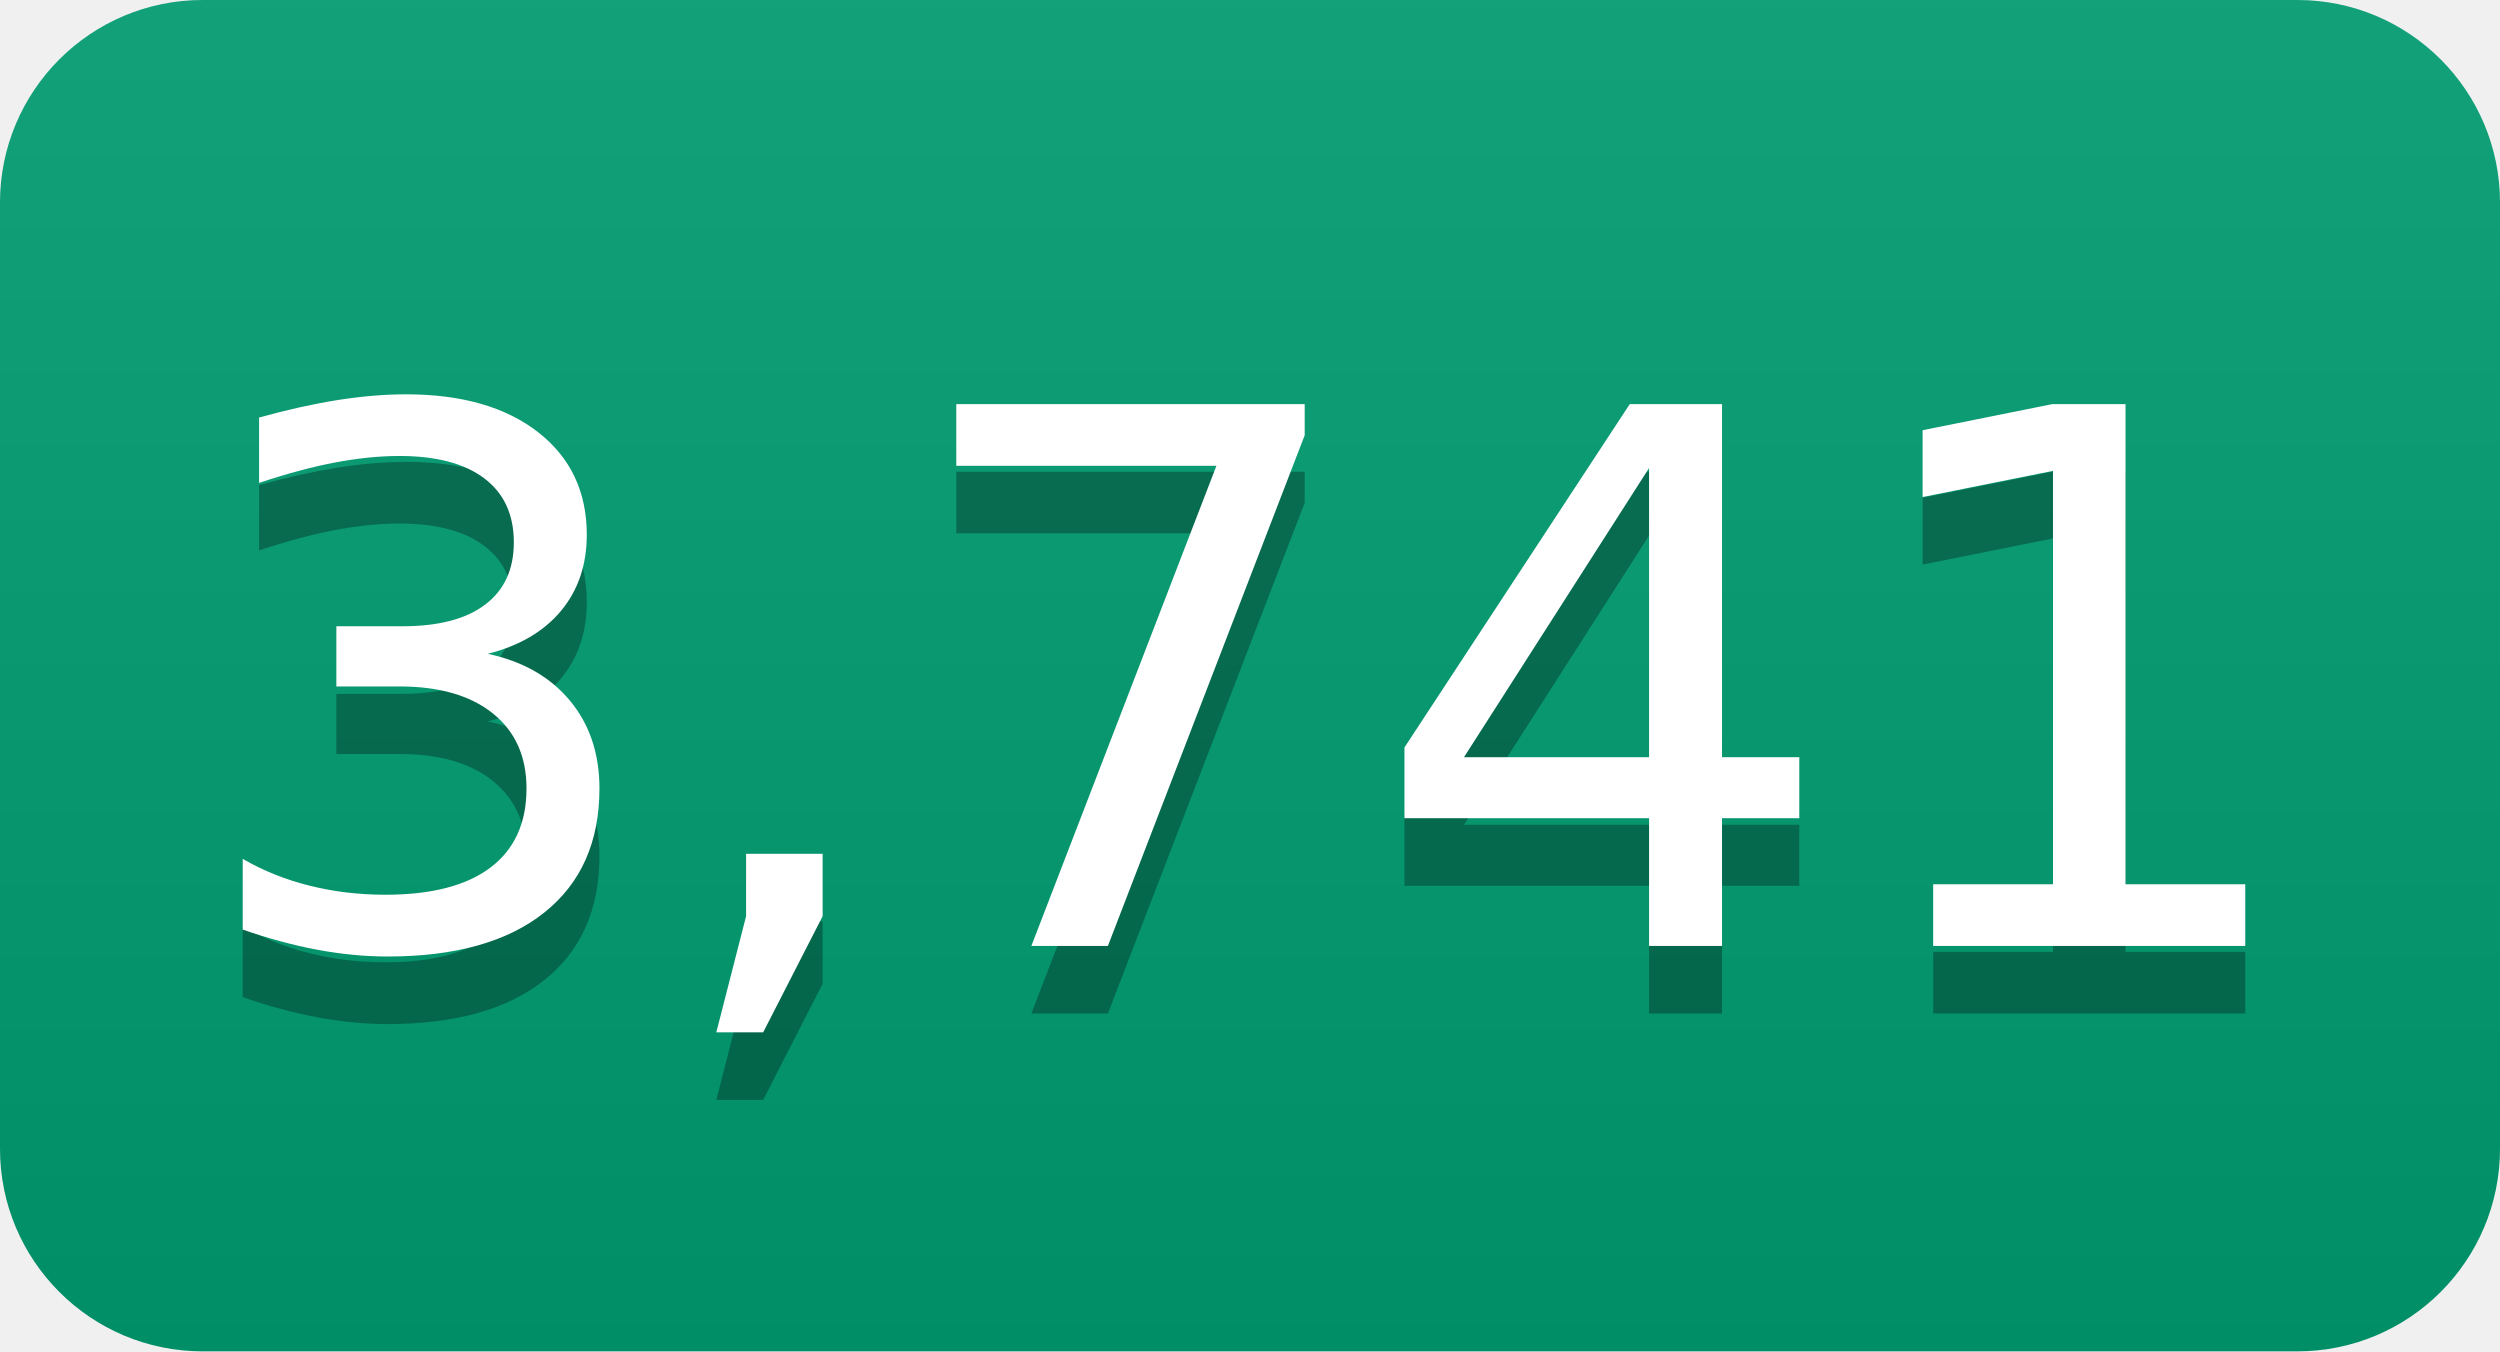
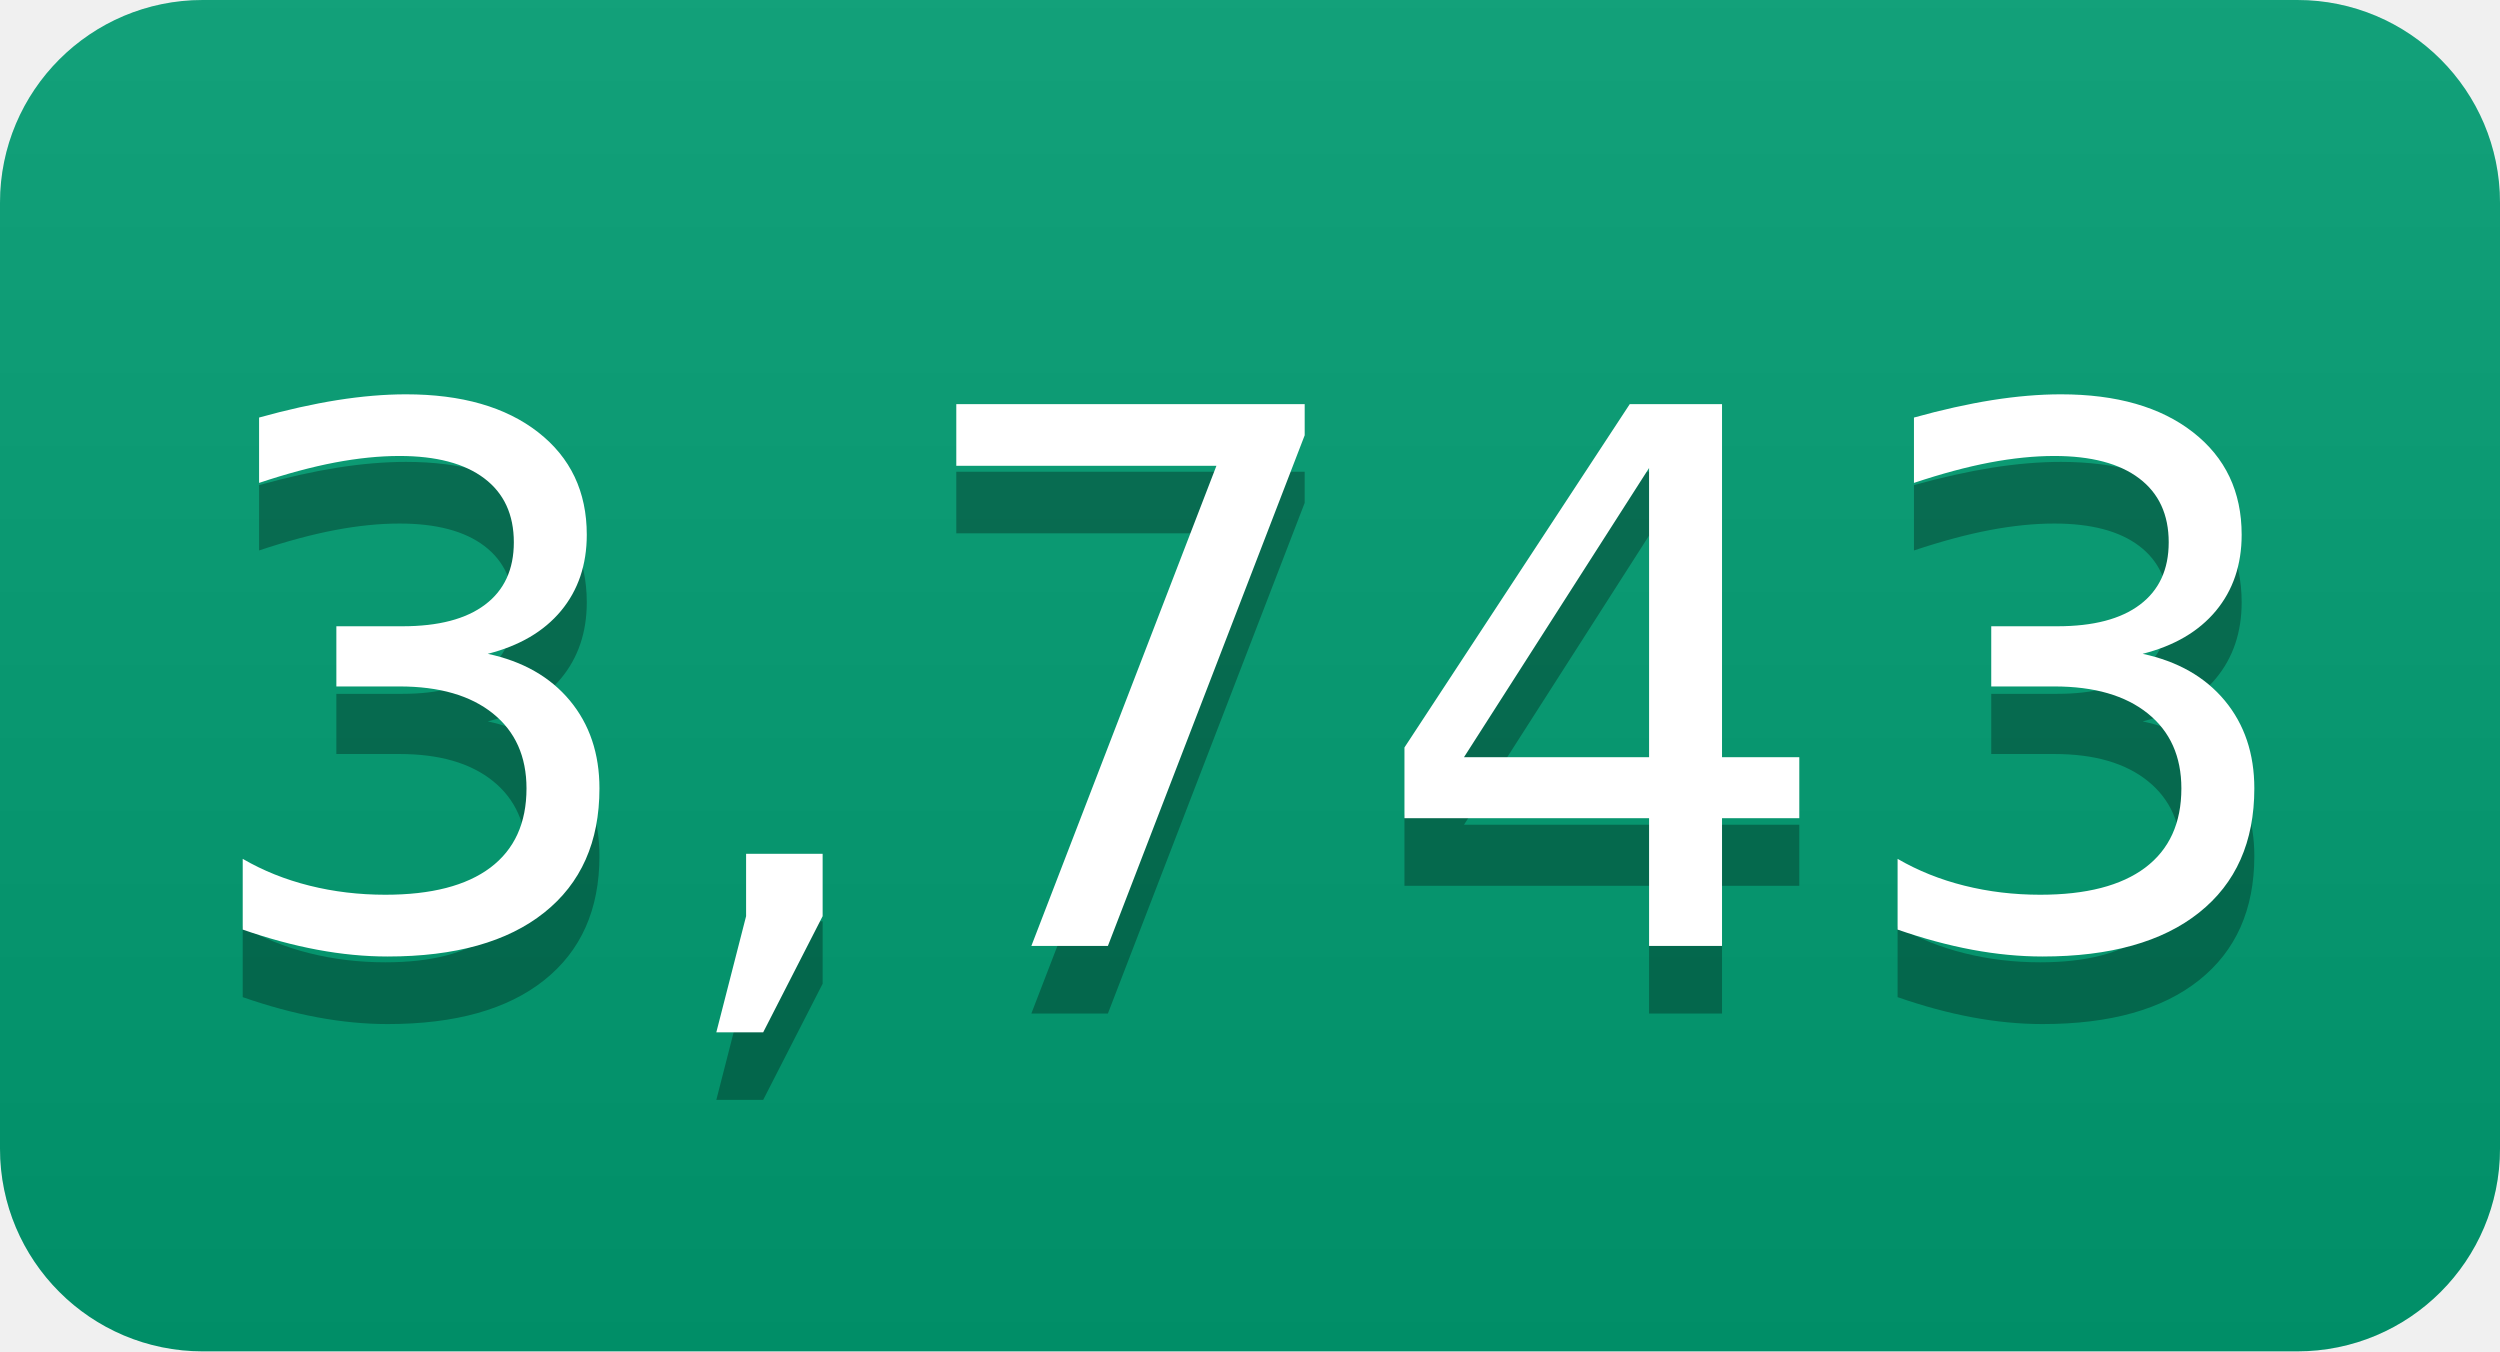
- <svg xmlns="http://www.w3.org/2000/svg" width="37" height="20" role="img" aria-label="3,741">
+ <svg xmlns="http://www.w3.org/2000/svg" width="37" height="20" role="img" aria-label="3,743">
  <linearGradient id="s" x2="0" y2="100%">
    <stop offset="0" stop-color="#bbb" stop-opacity=".1" />
    <stop offset="1" stop-opacity=".1" />
  </linearGradient>
  <clipPath id="r">
    <rect width="37" height="20" rx="3" fill="#fff" />
  </clipPath>
  <g clip-path="url(#r)">
    <rect width="0" height="20" fill="#009e73" />
    <rect x="0" width="37" height="20" fill="#009e73" />
    <rect width="37" height="20" fill="url(#s)" />
  </g>
  <g fill="#fff" text-anchor="middle" font-family="Verdana,Geneva,DejaVu Sans,sans-serif" text-rendering="geometricPrecision" font-size="110">
-     <text aria-hidden="true" x="185" y="150" fill="#010101" fill-opacity=".3" transform="scale(.1)" textLength="270">3,741</text>
-     <text x="185" y="140" transform="scale(.1)" fill="#fff" textLength="270">3,741</text>
+     <text aria-hidden="true" x="185" y="150" fill="#010101" fill-opacity=".3" transform="scale(.1)" textLength="270">3,743</text>
+     <text x="185" y="140" transform="scale(.1)" fill="#fff" textLength="270">3,743</text>
  </g>
</svg>
